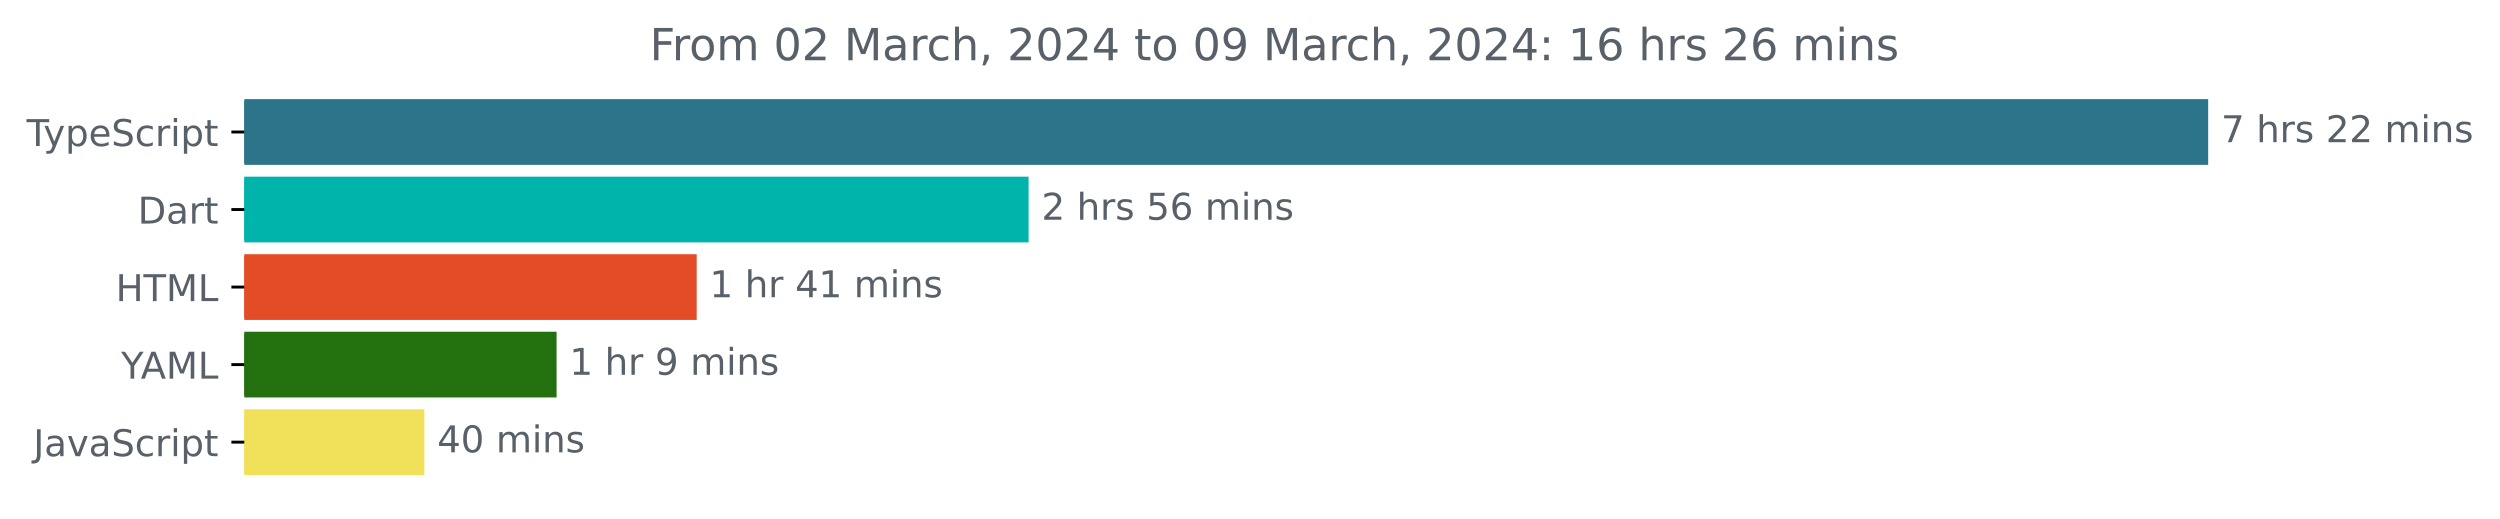
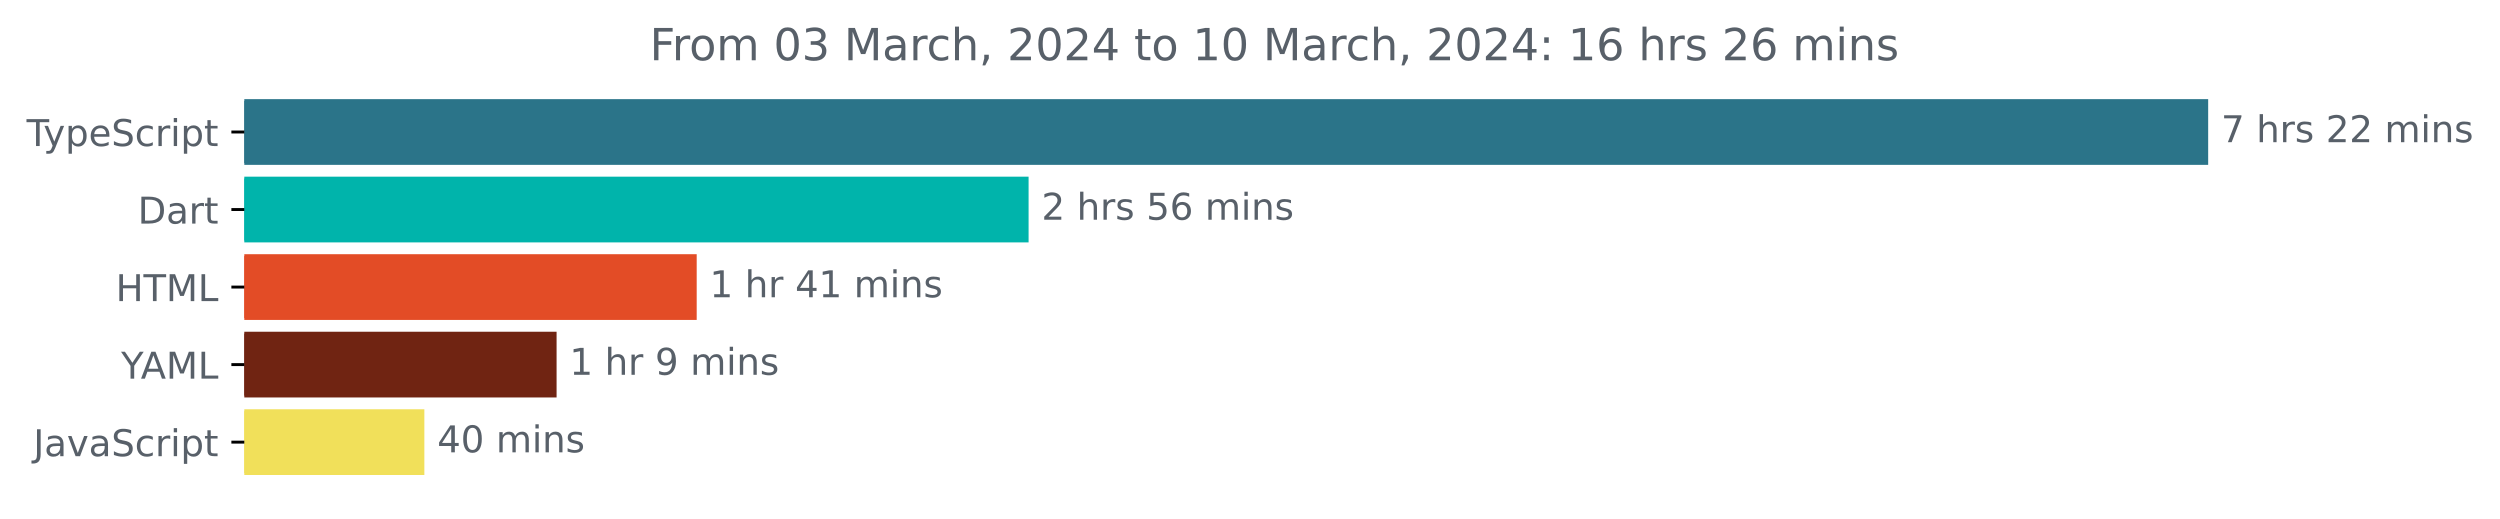
<svg xmlns="http://www.w3.org/2000/svg" xmlns:xlink="http://www.w3.org/1999/xlink" width="677.144pt" height="140.398pt" viewBox="0 0 677.144 140.398" version="1.1">
  <defs>
    <style type="text/css">*{stroke-linejoin: round; stroke-linecap: butt}</style>
  </defs>
  <g id="figure_1">
    <g id="patch_1">
      <path d="M -0 140.398  L 677.144 140.398  L 677.144 0  L -0 0  L -0 140.398  z " style="fill: none" />
    </g>
    <g id="axes_1">
      <g id="patch_2">
-         <path d="M 66.17 27.358  L 597.599 27.358  L 597.599 44.158  L 66.17 44.158  z " clip-path="url(#pafb0479ac7)" style="fill: #2b7489; stroke: #2b7489; stroke-linejoin: miter" />
+         <path d="M 66.17 27.358  L 597.599 27.358  L 597.599 44.158  L 66.17 44.158  z " clip-path="url(#p46c8cfde55)" style="fill: #2b7489; stroke: #2b7489; stroke-linejoin: miter" />
      </g>
      <g id="patch_3">
-         <path d="M 66.17 48.358  L 278.101 48.358  L 278.101 65.158  L 66.17 65.158  z " clip-path="url(#pafb0479ac7)" style="fill: #00b4ab; stroke: #00b4ab; stroke-linejoin: miter" />
+         <path d="M 66.17 48.358  L 278.101 48.358  L 278.101 65.158  L 66.17 65.158  z " clip-path="url(#p46c8cfde55)" style="fill: #00b4ab; stroke: #00b4ab; stroke-linejoin: miter" />
      </g>
      <g id="patch_4">
-         <path d="M 66.17 69.358  L 188.206 69.358  L 188.206 86.158  L 66.17 86.158  z " clip-path="url(#pafb0479ac7)" style="fill: #e34c26; stroke: #e34c26; stroke-linejoin: miter" />
+         <path d="M 66.17 69.358  L 188.206 69.358  L 188.206 86.158  L 66.17 86.158  z " clip-path="url(#p46c8cfde55)" style="fill: #e34c26; stroke: #e34c26; stroke-linejoin: miter" />
      </g>
      <g id="patch_5">
-         <path d="M 66.17 90.358  L 150.255 90.358  L 150.255 107.158  L 66.17 107.158  z " clip-path="url(#pafb0479ac7)" style="fill: #23710e; stroke: #23710e; stroke-linejoin: miter" />
+         <path d="M 66.17 90.358  L 150.255 90.358  L 150.255 107.158  L 66.17 107.158  z " clip-path="url(#p46c8cfde55)" style="fill: #702412; stroke: #702412; stroke-linejoin: miter" />
      </g>
      <g id="patch_6">
-         <path d="M 66.17 111.358  L 114.439 111.358  L 114.439 128.158  L 66.17 128.158  z " clip-path="url(#pafb0479ac7)" style="fill: #f1e05a; stroke: #f1e05a; stroke-linejoin: miter" />
+         <path d="M 66.17 111.358  L 114.439 111.358  L 114.439 128.158  L 66.17 128.158  z " clip-path="url(#p46c8cfde55)" style="fill: #f1e05a; stroke: #f1e05a; stroke-linejoin: miter" />
      </g>
      <g id="matplotlib.axis_1" />
      <g id="matplotlib.axis_2">
        <g id="ytick_1">
          <g id="line2d_1">
            <defs>
-               <path id="m4342d0f9a2" d="M 0 0  L -3.5 0  " style="stroke: #000000; stroke-width: 0.8" />
+               <path id="m21d5281ea9" d="M 0 0  L -3.5 0  " style="stroke: #000000; stroke-width: 0.8" />
            </defs>
            <g>
-               <use xlink:href="#m4342d0f9a2" x="66.17" y="35.758" style="stroke: #000000; stroke-width: 0.8" />
+               <use xlink:href="#m21d5281ea9" x="66.17" y="35.758" style="stroke: #000000; stroke-width: 0.8" />
            </g>
          </g>
          <g id="text_1">
            <g style="fill: #586069" transform="translate(7.2 39.55734)scale(0.1 -0.1)">
              <defs>
                <path id="DejaVuSans-54" d="M -19 4666  L 3928 4666  L 3928 4134  L 2272 4134  L 2272 0  L 1638 0  L 1638 4134  L -19 4134  L -19 4666  z " transform="scale(0.015625)" />
                <path id="DejaVuSans-79" d="M 2059 -325  Q 1816 -950 1584 -1140  Q 1353 -1331 966 -1331  L 506 -1331  L 506 -850  L 844 -850  Q 1081 -850 1212 -737  Q 1344 -625 1503 -206  L 1606 56  L 191 3500  L 800 3500  L 1894 763  L 2988 3500  L 3597 3500  L 2059 -325  z " transform="scale(0.015625)" />
                <path id="DejaVuSans-70" d="M 1159 525  L 1159 -1331  L 581 -1331  L 581 3500  L 1159 3500  L 1159 2969  Q 1341 3281 1617 3432  Q 1894 3584 2278 3584  Q 2916 3584 3314 3078  Q 3713 2572 3713 1747  Q 3713 922 3314 415  Q 2916 -91 2278 -91  Q 1894 -91 1617 61  Q 1341 213 1159 525  z M 3116 1747  Q 3116 2381 2855 2742  Q 2594 3103 2138 3103  Q 1681 3103 1420 2742  Q 1159 2381 1159 1747  Q 1159 1113 1420 752  Q 1681 391 2138 391  Q 2594 391 2855 752  Q 3116 1113 3116 1747  z " transform="scale(0.015625)" />
                <path id="DejaVuSans-65" d="M 3597 1894  L 3597 1613  L 953 1613  Q 991 1019 1311 708  Q 1631 397 2203 397  Q 2534 397 2845 478  Q 3156 559 3463 722  L 3463 178  Q 3153 47 2828 -22  Q 2503 -91 2169 -91  Q 1331 -91 842 396  Q 353 884 353 1716  Q 353 2575 817 3079  Q 1281 3584 2069 3584  Q 2775 3584 3186 3129  Q 3597 2675 3597 1894  z M 3022 2063  Q 3016 2534 2758 2815  Q 2500 3097 2075 3097  Q 1594 3097 1305 2825  Q 1016 2553 972 2059  L 3022 2063  z " transform="scale(0.015625)" />
                <path id="DejaVuSans-53" d="M 3425 4513  L 3425 3897  Q 3066 4069 2747 4153  Q 2428 4238 2131 4238  Q 1616 4238 1336 4038  Q 1056 3838 1056 3469  Q 1056 3159 1242 3001  Q 1428 2844 1947 2747  L 2328 2669  Q 3034 2534 3370 2195  Q 3706 1856 3706 1288  Q 3706 609 3251 259  Q 2797 -91 1919 -91  Q 1588 -91 1214 -16  Q 841 59 441 206  L 441 856  Q 825 641 1194 531  Q 1563 422 1919 422  Q 2459 422 2753 634  Q 3047 847 3047 1241  Q 3047 1584 2836 1778  Q 2625 1972 2144 2069  L 1759 2144  Q 1053 2284 737 2584  Q 422 2884 422 3419  Q 422 4038 858 4394  Q 1294 4750 2059 4750  Q 2388 4750 2728 4690  Q 3069 4631 3425 4513  z " transform="scale(0.015625)" />
                <path id="DejaVuSans-63" d="M 3122 3366  L 3122 2828  Q 2878 2963 2633 3030  Q 2388 3097 2138 3097  Q 1578 3097 1268 2742  Q 959 2388 959 1747  Q 959 1106 1268 751  Q 1578 397 2138 397  Q 2388 397 2633 464  Q 2878 531 3122 666  L 3122 134  Q 2881 22 2623 -34  Q 2366 -91 2075 -91  Q 1284 -91 818 406  Q 353 903 353 1747  Q 353 2603 823 3093  Q 1294 3584 2113 3584  Q 2378 3584 2631 3529  Q 2884 3475 3122 3366  z " transform="scale(0.015625)" />
                <path id="DejaVuSans-72" d="M 2631 2963  Q 2534 3019 2420 3045  Q 2306 3072 2169 3072  Q 1681 3072 1420 2755  Q 1159 2438 1159 1844  L 1159 0  L 581 0  L 581 3500  L 1159 3500  L 1159 2956  Q 1341 3275 1631 3429  Q 1922 3584 2338 3584  Q 2397 3584 2469 3576  Q 2541 3569 2628 3553  L 2631 2963  z " transform="scale(0.015625)" />
                <path id="DejaVuSans-69" d="M 603 3500  L 1178 3500  L 1178 0  L 603 0  L 603 3500  z M 603 4863  L 1178 4863  L 1178 4134  L 603 4134  L 603 4863  z " transform="scale(0.015625)" />
                <path id="DejaVuSans-74" d="M 1172 4494  L 1172 3500  L 2356 3500  L 2356 3053  L 1172 3053  L 1172 1153  Q 1172 725 1289 603  Q 1406 481 1766 481  L 2356 481  L 2356 0  L 1766 0  Q 1100 0 847 248  Q 594 497 594 1153  L 594 3053  L 172 3053  L 172 3500  L 594 3500  L 594 4494  L 1172 4494  z " transform="scale(0.015625)" />
              </defs>
              <use xlink:href="#DejaVuSans-54" />
              <use xlink:href="#DejaVuSans-79" x="45.459" />
              <use xlink:href="#DejaVuSans-70" x="104.639" />
              <use xlink:href="#DejaVuSans-65" x="168.115" />
              <use xlink:href="#DejaVuSans-53" x="229.639" />
              <use xlink:href="#DejaVuSans-63" x="293.115" />
              <use xlink:href="#DejaVuSans-72" x="348.096" />
              <use xlink:href="#DejaVuSans-69" x="389.209" />
              <use xlink:href="#DejaVuSans-70" x="416.992" />
              <use xlink:href="#DejaVuSans-74" x="480.469" />
            </g>
          </g>
        </g>
        <g id="ytick_2">
          <g id="line2d_2">
            <g>
-               <use xlink:href="#m4342d0f9a2" x="66.17" y="56.758" style="stroke: #000000; stroke-width: 0.8" />
+               <use xlink:href="#m21d5281ea9" x="66.17" y="56.758" style="stroke: #000000; stroke-width: 0.8" />
            </g>
          </g>
          <g id="text_2">
            <g style="fill: #586069" transform="translate(37.31094 60.55734)scale(0.1 -0.1)">
              <defs>
                <path id="DejaVuSans-44" d="M 1259 4147  L 1259 519  L 2022 519  Q 2988 519 3436 956  Q 3884 1394 3884 2338  Q 3884 3275 3436 3711  Q 2988 4147 2022 4147  L 1259 4147  z M 628 4666  L 1925 4666  Q 3281 4666 3915 4102  Q 4550 3538 4550 2338  Q 4550 1131 3912 565  Q 3275 0 1925 0  L 628 0  L 628 4666  z " transform="scale(0.015625)" />
                <path id="DejaVuSans-61" d="M 2194 1759  Q 1497 1759 1228 1600  Q 959 1441 959 1056  Q 959 750 1161 570  Q 1363 391 1709 391  Q 2188 391 2477 730  Q 2766 1069 2766 1631  L 2766 1759  L 2194 1759  z M 3341 1997  L 3341 0  L 2766 0  L 2766 531  Q 2569 213 2275 61  Q 1981 -91 1556 -91  Q 1019 -91 701 211  Q 384 513 384 1019  Q 384 1609 779 1909  Q 1175 2209 1959 2209  L 2766 2209  L 2766 2266  Q 2766 2663 2505 2880  Q 2244 3097 1772 3097  Q 1472 3097 1187 3025  Q 903 2953 641 2809  L 641 3341  Q 956 3463 1253 3523  Q 1550 3584 1831 3584  Q 2591 3584 2966 3190  Q 3341 2797 3341 1997  z " transform="scale(0.015625)" />
              </defs>
              <use xlink:href="#DejaVuSans-44" />
              <use xlink:href="#DejaVuSans-61" x="77.002" />
              <use xlink:href="#DejaVuSans-72" x="138.281" />
              <use xlink:href="#DejaVuSans-74" x="179.395" />
            </g>
          </g>
        </g>
        <g id="ytick_3">
          <g id="line2d_3">
            <g>
-               <use xlink:href="#m4342d0f9a2" x="66.17" y="77.758" style="stroke: #000000; stroke-width: 0.8" />
+               <use xlink:href="#m21d5281ea9" x="66.17" y="77.758" style="stroke: #000000; stroke-width: 0.8" />
            </g>
          </g>
          <g id="text_3">
            <g style="fill: #586069" transform="translate(31.34219 81.55734)scale(0.1 -0.1)">
              <defs>
                <path id="DejaVuSans-48" d="M 628 4666  L 1259 4666  L 1259 2753  L 3553 2753  L 3553 4666  L 4184 4666  L 4184 0  L 3553 0  L 3553 2222  L 1259 2222  L 1259 0  L 628 0  L 628 4666  z " transform="scale(0.015625)" />
                <path id="DejaVuSans-4d" d="M 628 4666  L 1569 4666  L 2759 1491  L 3956 4666  L 4897 4666  L 4897 0  L 4281 0  L 4281 4097  L 3078 897  L 2444 897  L 1241 4097  L 1241 0  L 628 0  L 628 4666  z " transform="scale(0.015625)" />
                <path id="DejaVuSans-4c" d="M 628 4666  L 1259 4666  L 1259 531  L 3531 531  L 3531 0  L 628 0  L 628 4666  z " transform="scale(0.015625)" />
              </defs>
              <use xlink:href="#DejaVuSans-48" />
              <use xlink:href="#DejaVuSans-54" x="75.195" />
              <use xlink:href="#DejaVuSans-4d" x="136.279" />
              <use xlink:href="#DejaVuSans-4c" x="222.559" />
            </g>
          </g>
        </g>
        <g id="ytick_4">
          <g id="line2d_4">
            <g>
-               <use xlink:href="#m4342d0f9a2" x="66.17" y="98.758" style="stroke: #000000; stroke-width: 0.8" />
+               <use xlink:href="#m21d5281ea9" x="66.17" y="98.758" style="stroke: #000000; stroke-width: 0.8" />
            </g>
          </g>
          <g id="text_4">
            <g style="fill: #586069" transform="translate(32.79688 102.5573)scale(0.1 -0.1)">
              <defs>
                <path id="DejaVuSans-59" d="M -13 4666  L 666 4666  L 1959 2747  L 3244 4666  L 3922 4666  L 2272 2222  L 2272 0  L 1638 0  L 1638 2222  L -13 4666  z " transform="scale(0.015625)" />
                <path id="DejaVuSans-41" d="M 2188 4044  L 1331 1722  L 3047 1722  L 2188 4044  z M 1831 4666  L 2547 4666  L 4325 0  L 3669 0  L 3244 1197  L 1141 1197  L 716 0  L 50 0  L 1831 4666  z " transform="scale(0.015625)" />
              </defs>
              <use xlink:href="#DejaVuSans-59" />
              <use xlink:href="#DejaVuSans-41" x="53.334" />
              <use xlink:href="#DejaVuSans-4d" x="121.742" />
              <use xlink:href="#DejaVuSans-4c" x="208.021" />
            </g>
          </g>
        </g>
        <g id="ytick_5">
          <g id="line2d_5">
            <g>
-               <use xlink:href="#m4342d0f9a2" x="66.17" y="119.758" style="stroke: #000000; stroke-width: 0.8" />
+               <use xlink:href="#m21d5281ea9" x="66.17" y="119.758" style="stroke: #000000; stroke-width: 0.8" />
            </g>
          </g>
          <g id="text_5">
            <g style="fill: #586069" transform="translate(9.040625 123.5573)scale(0.1 -0.1)">
              <defs>
                <path id="DejaVuSans-4a" d="M 628 4666  L 1259 4666  L 1259 325  Q 1259 -519 939 -900  Q 619 -1281 -91 -1281  L -331 -1281  L -331 -750  L -134 -750  Q 284 -750 456 -515  Q 628 -281 628 325  L 628 4666  z " transform="scale(0.015625)" />
                <path id="DejaVuSans-76" d="M 191 3500  L 800 3500  L 1894 563  L 2988 3500  L 3597 3500  L 2284 0  L 1503 0  L 191 3500  z " transform="scale(0.015625)" />
              </defs>
              <use xlink:href="#DejaVuSans-4a" />
              <use xlink:href="#DejaVuSans-61" x="29.492" />
              <use xlink:href="#DejaVuSans-76" x="90.771" />
              <use xlink:href="#DejaVuSans-61" x="149.951" />
              <use xlink:href="#DejaVuSans-53" x="211.23" />
              <use xlink:href="#DejaVuSans-63" x="274.707" />
              <use xlink:href="#DejaVuSans-72" x="329.688" />
              <use xlink:href="#DejaVuSans-69" x="370.801" />
              <use xlink:href="#DejaVuSans-70" x="398.584" />
              <use xlink:href="#DejaVuSans-74" x="462.061" />
            </g>
          </g>
        </g>
      </g>
      <g id="text_6">
        <g style="fill: #586069" transform="translate(601.5989 38.5175)scale(0.1 -0.1)">
          <defs>
            <path id="DejaVuSans-37" d="M 525 4666  L 3525 4666  L 3525 4397  L 1831 0  L 1172 0  L 2766 4134  L 525 4134  L 525 4666  z " transform="scale(0.015625)" />
            <path id="DejaVuSans-20" transform="scale(0.015625)" />
            <path id="DejaVuSans-68" d="M 3513 2113  L 3513 0  L 2938 0  L 2938 2094  Q 2938 2591 2744 2837  Q 2550 3084 2163 3084  Q 1697 3084 1428 2787  Q 1159 2491 1159 1978  L 1159 0  L 581 0  L 581 4863  L 1159 4863  L 1159 2956  Q 1366 3272 1645 3428  Q 1925 3584 2291 3584  Q 2894 3584 3203 3211  Q 3513 2838 3513 2113  z " transform="scale(0.015625)" />
            <path id="DejaVuSans-73" d="M 2834 3397  L 2834 2853  Q 2591 2978 2328 3040  Q 2066 3103 1784 3103  Q 1356 3103 1142 2972  Q 928 2841 928 2578  Q 928 2378 1081 2264  Q 1234 2150 1697 2047  L 1894 2003  Q 2506 1872 2764 1633  Q 3022 1394 3022 966  Q 3022 478 2636 193  Q 2250 -91 1575 -91  Q 1294 -91 989 -36  Q 684 19 347 128  L 347 722  Q 666 556 975 473  Q 1284 391 1588 391  Q 1994 391 2212 530  Q 2431 669 2431 922  Q 2431 1156 2273 1281  Q 2116 1406 1581 1522  L 1381 1569  Q 847 1681 609 1914  Q 372 2147 372 2553  Q 372 3047 722 3315  Q 1072 3584 1716 3584  Q 2034 3584 2315 3537  Q 2597 3491 2834 3397  z " transform="scale(0.015625)" />
            <path id="DejaVuSans-32" d="M 1228 531  L 3431 531  L 3431 0  L 469 0  L 469 531  Q 828 903 1448 1529  Q 2069 2156 2228 2338  Q 2531 2678 2651 2914  Q 2772 3150 2772 3378  Q 2772 3750 2511 3984  Q 2250 4219 1831 4219  Q 1534 4219 1204 4116  Q 875 4013 500 3803  L 500 4441  Q 881 4594 1212 4672  Q 1544 4750 1819 4750  Q 2544 4750 2975 4387  Q 3406 4025 3406 3419  Q 3406 3131 3298 2873  Q 3191 2616 2906 2266  Q 2828 2175 2409 1742  Q 1991 1309 1228 531  z " transform="scale(0.015625)" />
            <path id="DejaVuSans-6d" d="M 3328 2828  Q 3544 3216 3844 3400  Q 4144 3584 4550 3584  Q 5097 3584 5394 3201  Q 5691 2819 5691 2113  L 5691 0  L 5113 0  L 5113 2094  Q 5113 2597 4934 2840  Q 4756 3084 4391 3084  Q 3944 3084 3684 2787  Q 3425 2491 3425 1978  L 3425 0  L 2847 0  L 2847 2094  Q 2847 2600 2669 2842  Q 2491 3084 2119 3084  Q 1678 3084 1418 2786  Q 1159 2488 1159 1978  L 1159 0  L 581 0  L 581 3500  L 1159 3500  L 1159 2956  Q 1356 3278 1631 3431  Q 1906 3584 2284 3584  Q 2666 3584 2933 3390  Q 3200 3197 3328 2828  z " transform="scale(0.015625)" />
            <path id="DejaVuSans-6e" d="M 3513 2113  L 3513 0  L 2938 0  L 2938 2094  Q 2938 2591 2744 2837  Q 2550 3084 2163 3084  Q 1697 3084 1428 2787  Q 1159 2491 1159 1978  L 1159 0  L 581 0  L 581 3500  L 1159 3500  L 1159 2956  Q 1366 3272 1645 3428  Q 1925 3584 2291 3584  Q 2894 3584 3203 3211  Q 3513 2838 3513 2113  z " transform="scale(0.015625)" />
          </defs>
          <use xlink:href="#DejaVuSans-37" />
          <use xlink:href="#DejaVuSans-20" x="63.623" />
          <use xlink:href="#DejaVuSans-68" x="95.41" />
          <use xlink:href="#DejaVuSans-72" x="158.789" />
          <use xlink:href="#DejaVuSans-73" x="199.902" />
          <use xlink:href="#DejaVuSans-20" x="252.002" />
          <use xlink:href="#DejaVuSans-32" x="283.789" />
          <use xlink:href="#DejaVuSans-32" x="347.412" />
          <use xlink:href="#DejaVuSans-20" x="411.035" />
          <use xlink:href="#DejaVuSans-6d" x="442.822" />
          <use xlink:href="#DejaVuSans-69" x="540.234" />
          <use xlink:href="#DejaVuSans-6e" x="568.018" />
          <use xlink:href="#DejaVuSans-73" x="631.396" />
        </g>
      </g>
      <g id="text_7">
        <g style="fill: #586069" transform="translate(282.1013 59.5175)scale(0.1 -0.1)">
          <defs>
            <path id="DejaVuSans-35" d="M 691 4666  L 3169 4666  L 3169 4134  L 1269 4134  L 1269 2991  Q 1406 3038 1543 3061  Q 1681 3084 1819 3084  Q 2600 3084 3056 2656  Q 3513 2228 3513 1497  Q 3513 744 3044 326  Q 2575 -91 1722 -91  Q 1428 -91 1123 -41  Q 819 9 494 109  L 494 744  Q 775 591 1075 516  Q 1375 441 1709 441  Q 2250 441 2565 725  Q 2881 1009 2881 1497  Q 2881 1984 2565 2268  Q 2250 2553 1709 2553  Q 1456 2553 1204 2497  Q 953 2441 691 2322  L 691 4666  z " transform="scale(0.015625)" />
            <path id="DejaVuSans-36" d="M 2113 2584  Q 1688 2584 1439 2293  Q 1191 2003 1191 1497  Q 1191 994 1439 701  Q 1688 409 2113 409  Q 2538 409 2786 701  Q 3034 994 3034 1497  Q 3034 2003 2786 2293  Q 2538 2584 2113 2584  z M 3366 4563  L 3366 3988  Q 3128 4100 2886 4159  Q 2644 4219 2406 4219  Q 1781 4219 1451 3797  Q 1122 3375 1075 2522  Q 1259 2794 1537 2939  Q 1816 3084 2150 3084  Q 2853 3084 3261 2657  Q 3669 2231 3669 1497  Q 3669 778 3244 343  Q 2819 -91 2113 -91  Q 1303 -91 875 529  Q 447 1150 447 2328  Q 447 3434 972 4092  Q 1497 4750 2381 4750  Q 2619 4750 2861 4703  Q 3103 4656 3366 4563  z " transform="scale(0.015625)" />
          </defs>
          <use xlink:href="#DejaVuSans-32" />
          <use xlink:href="#DejaVuSans-20" x="63.623" />
          <use xlink:href="#DejaVuSans-68" x="95.41" />
          <use xlink:href="#DejaVuSans-72" x="158.789" />
          <use xlink:href="#DejaVuSans-73" x="199.902" />
          <use xlink:href="#DejaVuSans-20" x="252.002" />
          <use xlink:href="#DejaVuSans-35" x="283.789" />
          <use xlink:href="#DejaVuSans-36" x="347.412" />
          <use xlink:href="#DejaVuSans-20" x="411.035" />
          <use xlink:href="#DejaVuSans-6d" x="442.822" />
          <use xlink:href="#DejaVuSans-69" x="540.234" />
          <use xlink:href="#DejaVuSans-6e" x="568.018" />
          <use xlink:href="#DejaVuSans-73" x="631.396" />
        </g>
      </g>
      <g id="text_8">
        <g style="fill: #586069" transform="translate(192.2056 80.5175)scale(0.1 -0.1)">
          <defs>
            <path id="DejaVuSans-31" d="M 794 531  L 1825 531  L 1825 4091  L 703 3866  L 703 4441  L 1819 4666  L 2450 4666  L 2450 531  L 3481 531  L 3481 0  L 794 0  L 794 531  z " transform="scale(0.015625)" />
            <path id="DejaVuSans-34" d="M 2419 4116  L 825 1625  L 2419 1625  L 2419 4116  z M 2253 4666  L 3047 4666  L 3047 1625  L 3713 1625  L 3713 1100  L 3047 1100  L 3047 0  L 2419 0  L 2419 1100  L 313 1100  L 313 1709  L 2253 4666  z " transform="scale(0.015625)" />
          </defs>
          <use xlink:href="#DejaVuSans-31" />
          <use xlink:href="#DejaVuSans-20" x="63.623" />
          <use xlink:href="#DejaVuSans-68" x="95.41" />
          <use xlink:href="#DejaVuSans-72" x="158.789" />
          <use xlink:href="#DejaVuSans-20" x="199.902" />
          <use xlink:href="#DejaVuSans-34" x="231.689" />
          <use xlink:href="#DejaVuSans-31" x="295.312" />
          <use xlink:href="#DejaVuSans-20" x="358.936" />
          <use xlink:href="#DejaVuSans-6d" x="390.723" />
          <use xlink:href="#DejaVuSans-69" x="488.135" />
          <use xlink:href="#DejaVuSans-6e" x="515.918" />
          <use xlink:href="#DejaVuSans-73" x="579.297" />
        </g>
      </g>
      <g id="text_9">
        <g style="fill: #586069" transform="translate(154.2549 101.5175)scale(0.1 -0.1)">
          <defs>
            <path id="DejaVuSans-39" d="M 703 97  L 703 672  Q 941 559 1184 500  Q 1428 441 1663 441  Q 2288 441 2617 861  Q 2947 1281 2994 2138  Q 2813 1869 2534 1725  Q 2256 1581 1919 1581  Q 1219 1581 811 2004  Q 403 2428 403 3163  Q 403 3881 828 4315  Q 1253 4750 1959 4750  Q 2769 4750 3195 4129  Q 3622 3509 3622 2328  Q 3622 1225 3098 567  Q 2575 -91 1691 -91  Q 1453 -91 1209 -44  Q 966 3 703 97  z M 1959 2075  Q 2384 2075 2632 2365  Q 2881 2656 2881 3163  Q 2881 3666 2632 3958  Q 2384 4250 1959 4250  Q 1534 4250 1286 3958  Q 1038 3666 1038 3163  Q 1038 2656 1286 2365  Q 1534 2075 1959 2075  z " transform="scale(0.015625)" />
          </defs>
          <use xlink:href="#DejaVuSans-31" />
          <use xlink:href="#DejaVuSans-20" x="63.623" />
          <use xlink:href="#DejaVuSans-68" x="95.41" />
          <use xlink:href="#DejaVuSans-72" x="158.789" />
          <use xlink:href="#DejaVuSans-20" x="199.902" />
          <use xlink:href="#DejaVuSans-39" x="231.689" />
          <use xlink:href="#DejaVuSans-20" x="295.312" />
          <use xlink:href="#DejaVuSans-6d" x="327.1" />
          <use xlink:href="#DejaVuSans-69" x="424.512" />
          <use xlink:href="#DejaVuSans-6e" x="452.295" />
          <use xlink:href="#DejaVuSans-73" x="515.674" />
        </g>
      </g>
      <g id="text_10">
        <g style="fill: #586069" transform="translate(118.4389 122.5175)scale(0.1 -0.1)">
          <defs>
            <path id="DejaVuSans-30" d="M 2034 4250  Q 1547 4250 1301 3770  Q 1056 3291 1056 2328  Q 1056 1369 1301 889  Q 1547 409 2034 409  Q 2525 409 2770 889  Q 3016 1369 3016 2328  Q 3016 3291 2770 3770  Q 2525 4250 2034 4250  z M 2034 4750  Q 2819 4750 3233 4129  Q 3647 3509 3647 2328  Q 3647 1150 3233 529  Q 2819 -91 2034 -91  Q 1250 -91 836 529  Q 422 1150 422 2328  Q 422 3509 836 4129  Q 1250 4750 2034 4750  z " transform="scale(0.015625)" />
          </defs>
          <use xlink:href="#DejaVuSans-34" />
          <use xlink:href="#DejaVuSans-30" x="63.623" />
          <use xlink:href="#DejaVuSans-20" x="127.246" />
          <use xlink:href="#DejaVuSans-6d" x="159.033" />
          <use xlink:href="#DejaVuSans-69" x="256.445" />
          <use xlink:href="#DejaVuSans-6e" x="284.229" />
          <use xlink:href="#DejaVuSans-73" x="347.607" />
        </g>
      </g>
      <g id="text_11">
        <g style="fill: #586069" transform="translate(175.9853 16.31812)scale(0.12 -0.12)">
          <defs>
            <path id="DejaVuSans-46" d="M 628 4666  L 3309 4666  L 3309 4134  L 1259 4134  L 1259 2759  L 3109 2759  L 3109 2228  L 1259 2228  L 1259 0  L 628 0  L 628 4666  z " transform="scale(0.015625)" />
            <path id="DejaVuSans-6f" d="M 1959 3097  Q 1497 3097 1228 2736  Q 959 2375 959 1747  Q 959 1119 1226 758  Q 1494 397 1959 397  Q 2419 397 2687 759  Q 2956 1122 2956 1747  Q 2956 2369 2687 2733  Q 2419 3097 1959 3097  z M 1959 3584  Q 2709 3584 3137 3096  Q 3566 2609 3566 1747  Q 3566 888 3137 398  Q 2709 -91 1959 -91  Q 1206 -91 779 398  Q 353 888 353 1747  Q 353 2609 779 3096  Q 1206 3584 1959 3584  z " transform="scale(0.015625)" />
+             <path id="DejaVuSans-33" d="M 2597 2516  Q 3050 2419 3304 2112  Q 3559 1806 3559 1356  Q 3559 666 3084 287  Q 2609 -91 1734 -91  Q 1441 -91 1130 -33  Q 819 25 488 141  L 488 750  Q 750 597 1062 519  Q 1375 441 1716 441  Q 2309 441 2620 675  Q 2931 909 2931 1356  Q 2931 1769 2642 2001  Q 2353 2234 1838 2234  L 1294 2234  L 1294 2753  L 1863 2753  Q 2328 2753 2575 2939  Q 2822 3125 2822 3475  Q 2822 3834 2567 4026  Q 2313 4219 1838 4219  Q 1578 4219 1281 4162  Q 984 4106 628 3988  L 628 4550  Q 988 4650 1302 4700  Q 1616 4750 1894 4750  Q 2613 4750 3031 4423  Q 3450 4097 3450 3541  Q 3450 3153 3228 2886  Q 3006 2619 2597 2516  z " transform="scale(0.015625)" />
            <path id="DejaVuSans-2c" d="M 750 794  L 1409 794  L 1409 256  L 897 -744  L 494 -744  L 750 256  L 750 794  z " transform="scale(0.015625)" />
            <path id="DejaVuSans-3a" d="M 750 794  L 1409 794  L 1409 0  L 750 0  L 750 794  z M 750 3309  L 1409 3309  L 1409 2516  L 750 2516  L 750 3309  z " transform="scale(0.015625)" />
          </defs>
          <use xlink:href="#DejaVuSans-46" />
          <use xlink:href="#DejaVuSans-72" x="50.27" />
          <use xlink:href="#DejaVuSans-6f" x="89.133" />
          <use xlink:href="#DejaVuSans-6d" x="150.314" />
          <use xlink:href="#DejaVuSans-20" x="247.727" />
          <use xlink:href="#DejaVuSans-30" x="279.514" />
-           <use xlink:href="#DejaVuSans-32" x="343.137" />
+           <use xlink:href="#DejaVuSans-33" x="343.137" />
          <use xlink:href="#DejaVuSans-20" x="406.76" />
          <use xlink:href="#DejaVuSans-4d" x="438.547" />
          <use xlink:href="#DejaVuSans-61" x="524.826" />
          <use xlink:href="#DejaVuSans-72" x="586.105" />
          <use xlink:href="#DejaVuSans-63" x="624.969" />
          <use xlink:href="#DejaVuSans-68" x="679.949" />
          <use xlink:href="#DejaVuSans-2c" x="743.328" />
          <use xlink:href="#DejaVuSans-20" x="775.115" />
          <use xlink:href="#DejaVuSans-32" x="806.902" />
          <use xlink:href="#DejaVuSans-30" x="870.525" />
          <use xlink:href="#DejaVuSans-32" x="934.148" />
          <use xlink:href="#DejaVuSans-34" x="997.771" />
          <use xlink:href="#DejaVuSans-20" x="1061.395" />
          <use xlink:href="#DejaVuSans-74" x="1093.182" />
          <use xlink:href="#DejaVuSans-6f" x="1132.391" />
          <use xlink:href="#DejaVuSans-20" x="1193.572" />
-           <use xlink:href="#DejaVuSans-30" x="1225.359" />
-           <use xlink:href="#DejaVuSans-39" x="1288.982" />
+           <use xlink:href="#DejaVuSans-31" x="1225.359" />
+           <use xlink:href="#DejaVuSans-30" x="1288.982" />
          <use xlink:href="#DejaVuSans-20" x="1352.605" />
          <use xlink:href="#DejaVuSans-4d" x="1384.393" />
          <use xlink:href="#DejaVuSans-61" x="1470.672" />
          <use xlink:href="#DejaVuSans-72" x="1531.951" />
          <use xlink:href="#DejaVuSans-63" x="1570.814" />
          <use xlink:href="#DejaVuSans-68" x="1625.795" />
          <use xlink:href="#DejaVuSans-2c" x="1689.174" />
          <use xlink:href="#DejaVuSans-20" x="1720.961" />
          <use xlink:href="#DejaVuSans-32" x="1752.748" />
          <use xlink:href="#DejaVuSans-30" x="1816.371" />
          <use xlink:href="#DejaVuSans-32" x="1879.994" />
          <use xlink:href="#DejaVuSans-34" x="1943.617" />
          <use xlink:href="#DejaVuSans-3a" x="2007.24" />
          <use xlink:href="#DejaVuSans-20" x="2040.932" />
          <use xlink:href="#DejaVuSans-31" x="2072.719" />
          <use xlink:href="#DejaVuSans-36" x="2136.342" />
          <use xlink:href="#DejaVuSans-20" x="2199.965" />
          <use xlink:href="#DejaVuSans-68" x="2231.752" />
          <use xlink:href="#DejaVuSans-72" x="2295.131" />
          <use xlink:href="#DejaVuSans-73" x="2336.244" />
          <use xlink:href="#DejaVuSans-20" x="2388.344" />
          <use xlink:href="#DejaVuSans-32" x="2420.131" />
          <use xlink:href="#DejaVuSans-36" x="2483.754" />
          <use xlink:href="#DejaVuSans-20" x="2547.377" />
          <use xlink:href="#DejaVuSans-6d" x="2579.164" />
          <use xlink:href="#DejaVuSans-69" x="2676.576" />
          <use xlink:href="#DejaVuSans-6e" x="2704.359" />
          <use xlink:href="#DejaVuSans-73" x="2767.738" />
        </g>
      </g>
    </g>
  </g>
  <defs>
-     <clipPath id="pafb0479ac7">
+     <clipPath id="p46c8cfde55">
      <rect x="66.17" y="22.318" width="558" height="110.88" />
    </clipPath>
  </defs>
</svg>
